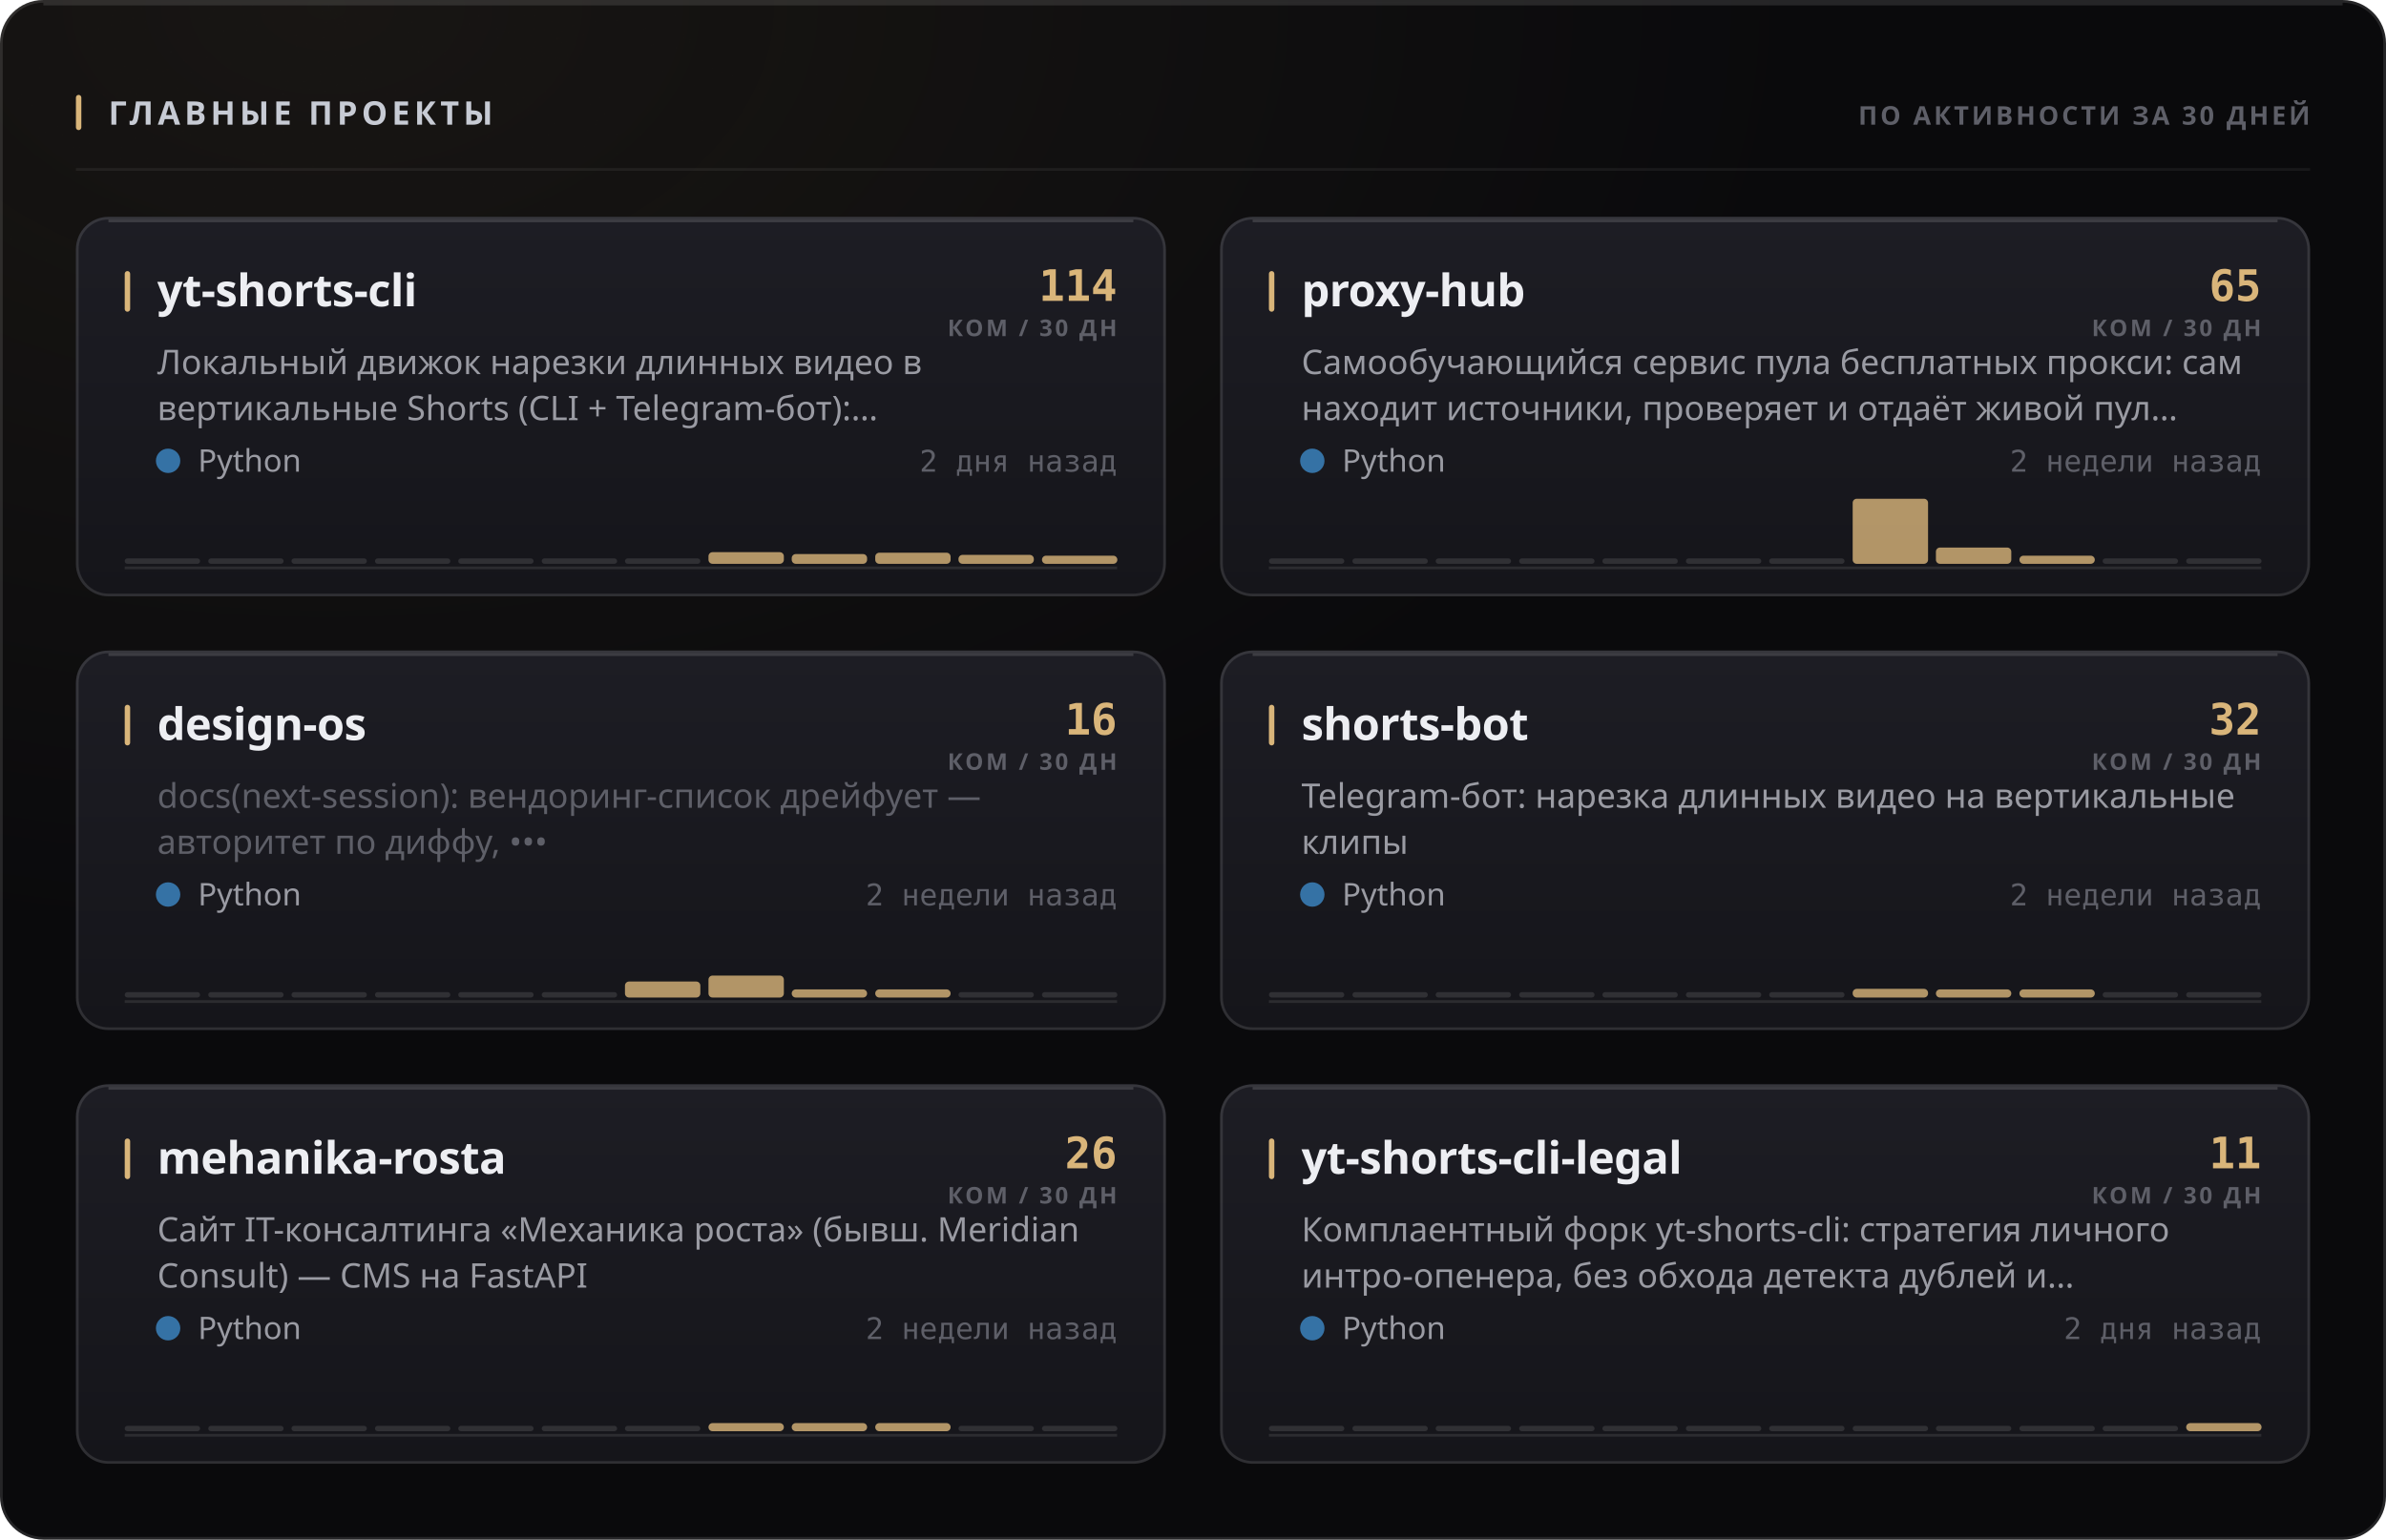
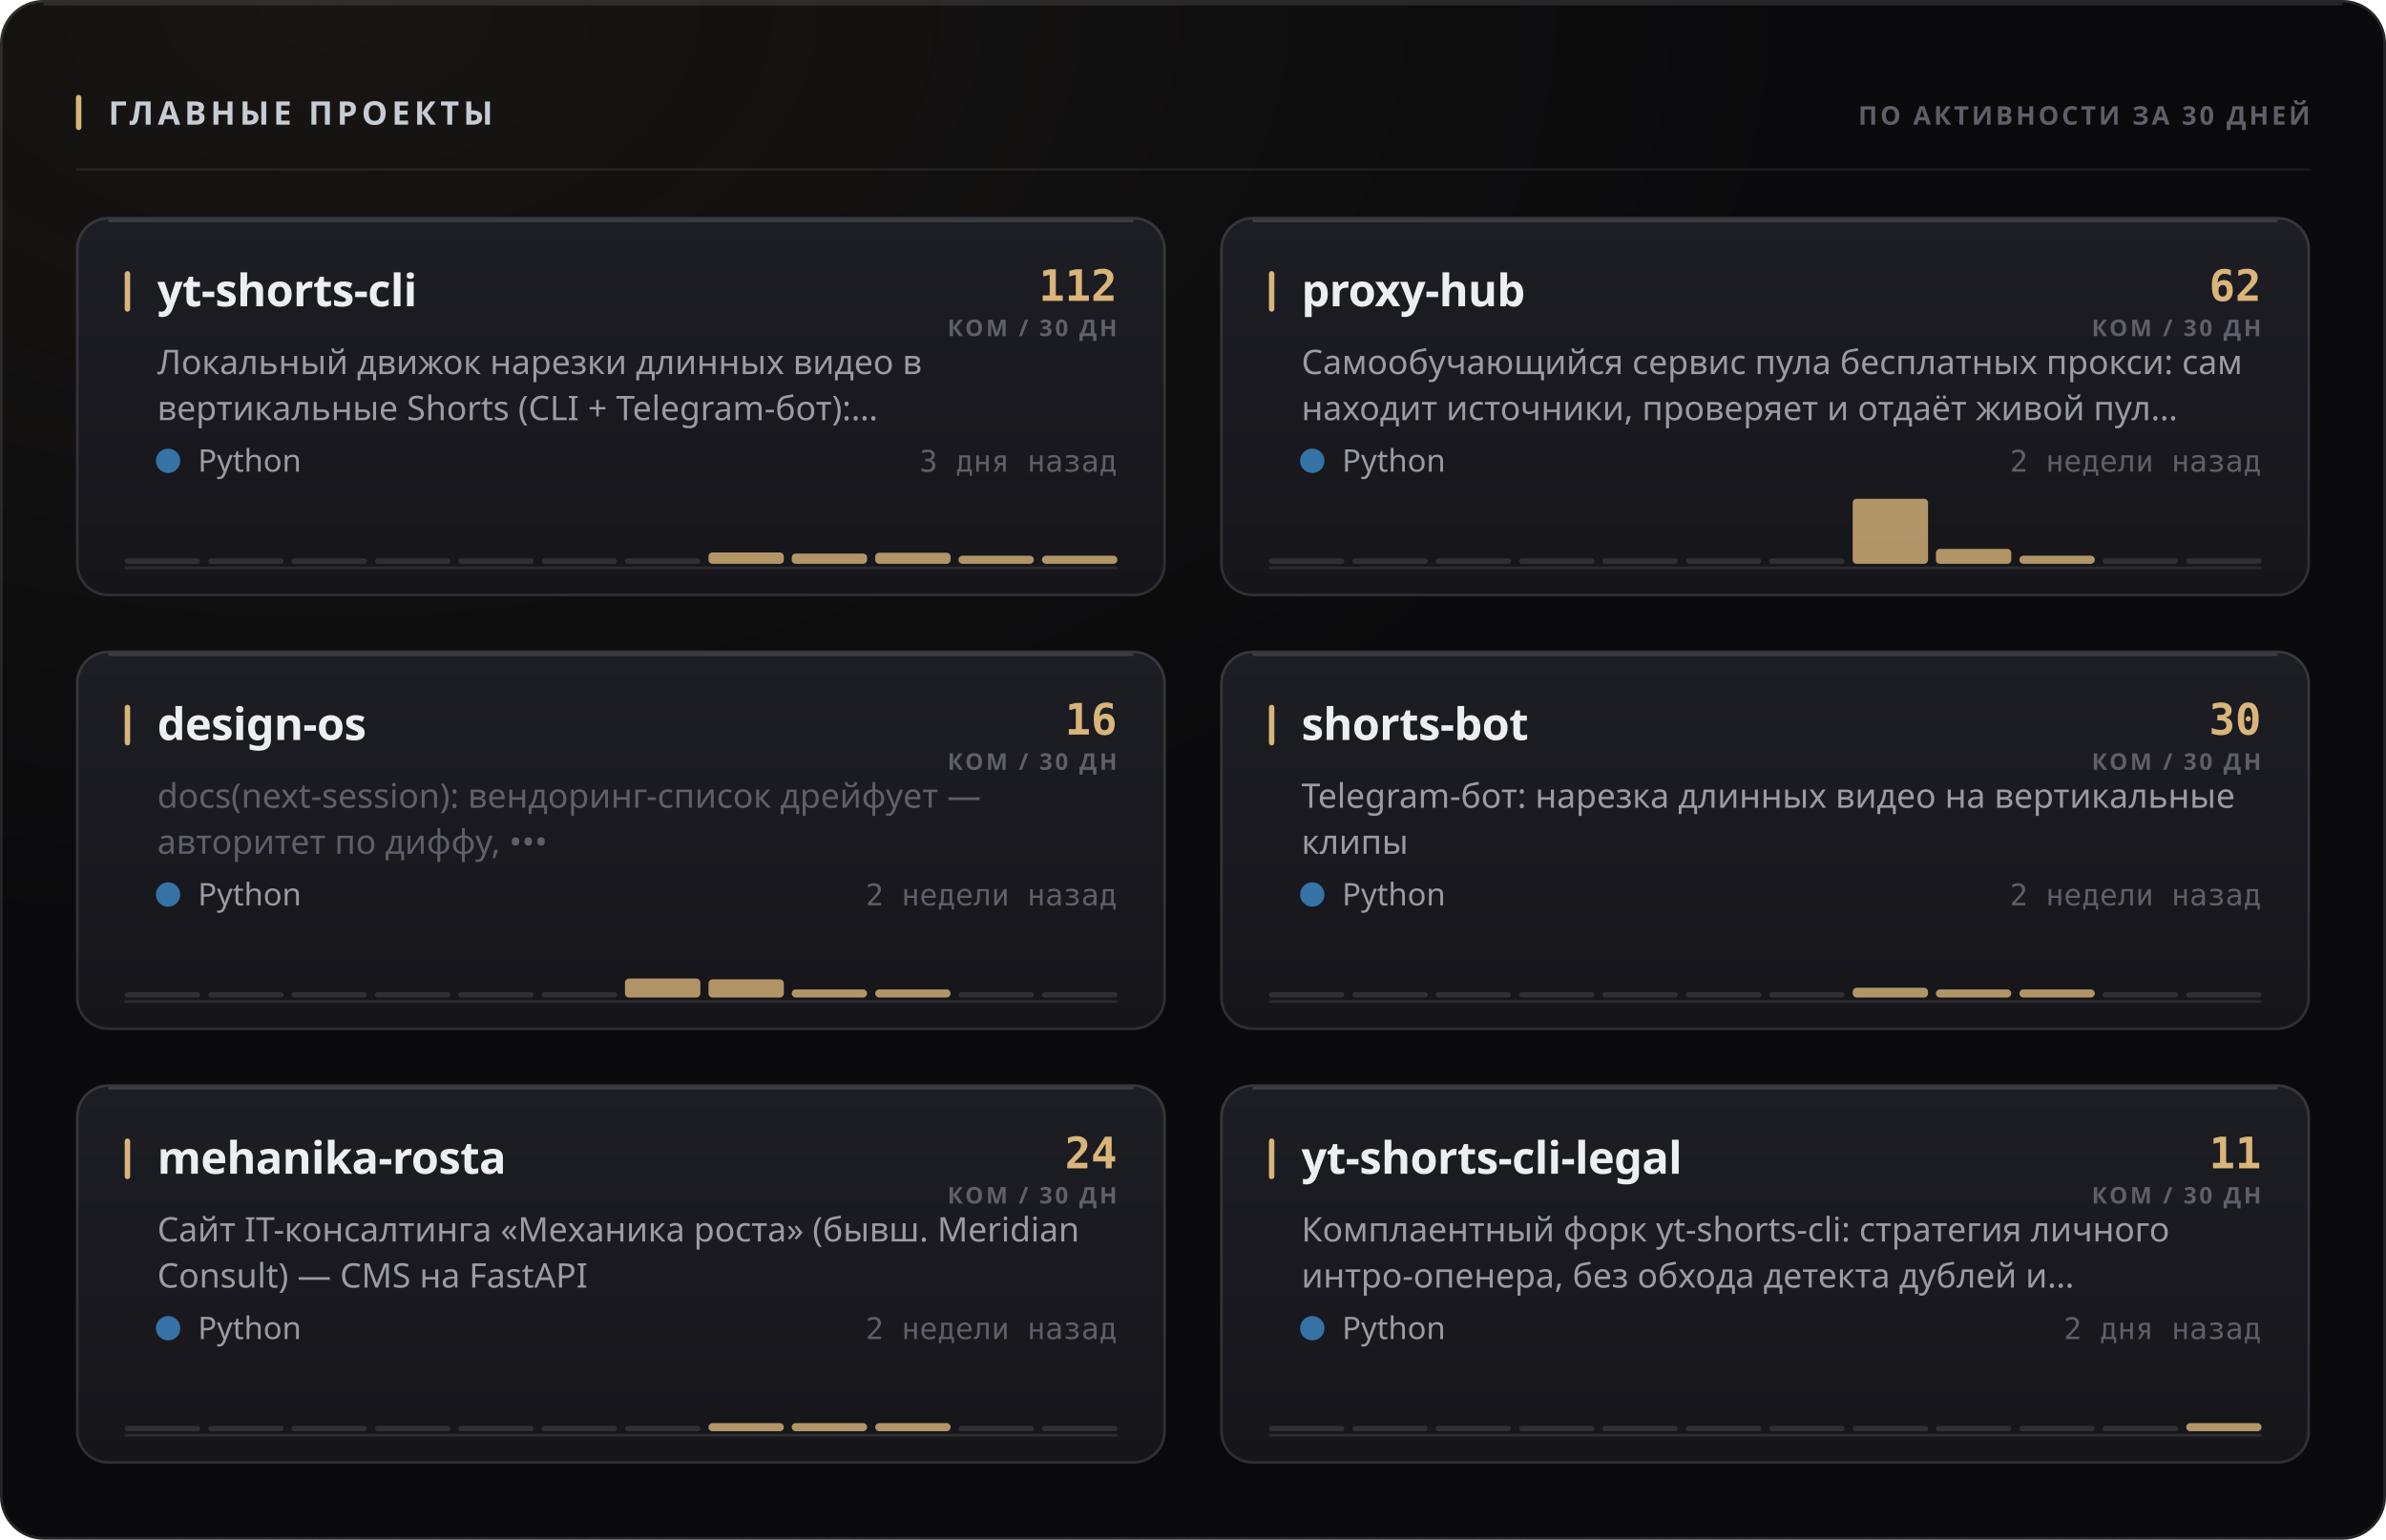
<svg xmlns="http://www.w3.org/2000/svg" width="880" height="568" viewBox="0 0 880 568" role="img">
  <style>
  text { font-family: -apple-system, BlinkMacSystemFont, 'Segoe UI', 'Noto Sans', Helvetica, Arial, sans-serif; }
  .mono { font-family: ui-monospace, 'SF Mono', 'Cascadia Mono', 'DejaVu Sans Mono', Menlo, Consolas, monospace; font-variant-numeric: tabular-nums; }
  .caps { letter-spacing: .1em; text-transform: uppercase; }

  @keyframes sheen  { from { transform: translateX(-120%); } to { transform: translateX(260%); } }
  @keyframes rise   { from { opacity: 0; transform: translateY(6px); } to { opacity: 1; transform: none; } }
  @keyframes slide  { from { opacity: 0; transform: translateX(-8px); } to { opacity: 1; transform: none; } }
  @keyframes grow   { from { transform: scaleY(0); } to { transform: scaleY(1); } }
  @keyframes widen  { from { transform: scaleX(0); } to { transform: scaleX(1); } }
  @keyframes draw   { from { stroke-dashoffset: 200; } to { stroke-dashoffset: 0; } }

  .sheen { animation: sheen 5.5s cubic-bezier(.45,0,.2,1) infinite; }
  .rise  { animation: rise .5s cubic-bezier(.16,1,.3,1) both; }
  .slide { animation: slide .42s cubic-bezier(.16,1,.3,1) both; }
  .bar   { transform-box: fill-box; transform-origin: 50% 100%;
           animation: grow .62s cubic-bezier(.16,1,.3,1) both; }
  .fill  { transform-box: fill-box; transform-origin: 0% 50%;
           animation: widen .8s cubic-bezier(.16,1,.3,1) both; }
  /* The hidden start state lives in the keyframes, never in the static rule.
     A renderer that ignores CSS animations then falls back to the FINISHED
     state — a drawn line, visible text — instead of an empty panel. */
  .spark { stroke-dasharray: 200;
           animation: draw 1.1s cubic-bezier(.16,1,.3,1) both; }

  @media (prefers-reduced-motion: reduce) {
    .sheen { animation: none; opacity: 0; }
    .rise, .slide, .bar, .fill, .spark { animation: none; opacity: 1; transform: none;
                                         stroke-dashoffset: 0; }
  }</style>
  <defs>
    <filter id="grain1" x="0" y="0" width="100%" height="100%">
      <feTurbulence type="fractalNoise" baseFrequency="0.82" numOctaves="3" stitchTiles="stitch" />
      <feColorMatrix type="saturate" values="0" />
    </filter>
    <radialGradient id="wash2" cx="14%" cy="0%" r="62%">
      <stop offset="0%" stop-color="#d9b57a" stop-opacity="0.07" />
      <stop offset="100%" stop-color="#d9b57a" stop-opacity="0" />
    </radialGradient>
    <linearGradient id="cardfill3" x1="0" y1="0" x2="0" y2="1">
      <stop offset="0%" stop-color="#1d1d24" />
      <stop offset="100%" stop-color="#15151a" />
    </linearGradient>
    <linearGradient id="cardfill4" x1="0" y1="0" x2="0" y2="1">
      <stop offset="0%" stop-color="#1d1d24" />
      <stop offset="100%" stop-color="#15151a" />
    </linearGradient>
    <linearGradient id="cardfill5" x1="0" y1="0" x2="0" y2="1">
      <stop offset="0%" stop-color="#1d1d24" />
      <stop offset="100%" stop-color="#15151a" />
    </linearGradient>
    <linearGradient id="cardfill6" x1="0" y1="0" x2="0" y2="1">
      <stop offset="0%" stop-color="#1d1d24" />
      <stop offset="100%" stop-color="#15151a" />
    </linearGradient>
    <linearGradient id="cardfill7" x1="0" y1="0" x2="0" y2="1">
      <stop offset="0%" stop-color="#1d1d24" />
      <stop offset="100%" stop-color="#15151a" />
    </linearGradient>
    <linearGradient id="cardfill8" x1="0" y1="0" x2="0" y2="1">
      <stop offset="0%" stop-color="#1d1d24" />
      <stop offset="100%" stop-color="#15151a" />
    </linearGradient>
  </defs>
  <rect width="880" height="568" rx="16" fill="#0a0a0c" />
  <rect width="880" height="568" rx="16" fill="url(#wash2)" />
  <rect width="880" height="568" rx="16" filter="url(#grain1)" opacity="0.05" style="mix-blend-mode:overlay" />
  <rect x=".5" y=".5" width="879" height="567" rx="15.5" fill="none" stroke="rgba(255,255,255,0.11)" />
  <path d="M16 1.5 H864" stroke="rgba(255,255,255,0.112)" stroke-width="1" fill="none" />
  <rect x="28" y="35" width="2" height="13" rx="1" fill="#d9b57a" />
  <text x="40" y="46" font-size="12" font-weight="700" fill="#c7cbd4" letter-spacing="0.13em">ГЛАВНЫЕ ПРОЕКТЫ</text>
  <text x="852" y="46" font-size="9.5" font-weight="600" fill="#5e5f68" text-anchor="end" letter-spacing="0.11em">ПО АКТИВНОСТИ ЗА 30 ДНЕЙ</text>
  <path d="M28 62.5 H852" stroke="rgba(255,255,255,0.06)" stroke-width="1" />
  <g class="rise" opacity="1" style="">
    <rect x="28" y="80" width="402" height="140" rx="12" fill="url(#cardfill3)" />
    <rect x="28.5" y="80.5" width="401" height="139" rx="11.5" fill="none" stroke="rgba(255,255,255,0.11)" />
    <path d="M40 81.5 H418" stroke="rgba(255,255,255,0.14)" stroke-width="1" fill="none" />
    <rect x="46" y="100" width="2" height="15" rx="1" fill="#d9b57a" />
    <text x="58" y="113" font-size="16.5" font-weight="700" fill="#edeef2" letter-spacing="-0.01em">yt-shorts-cli</text>
-     <text x="412" y="111" font-size="16" font-weight="700" fill="#d9b57a" text-anchor="end" class="mono">114</text>
+     <text x="412" y="111" font-size="16" font-weight="700" fill="#d9b57a" text-anchor="end" class="mono">112</text>
    <text x="412" y="124" font-size="8.5" font-weight="600" fill="#5e5f68" text-anchor="end" letter-spacing="0.11em">КОМ / 30 ДН</text>
    <text x="58" y="138" font-size="12.5" font-weight="400" fill="#9a9ba3">Локальный движок нарезки длинных видео в</text>
    <text x="58" y="155" font-size="12.5" font-weight="400" fill="#9a9ba3">вертикальные Shorts (CLI + Telegram-бот):…</text>
    <circle cx="62" cy="170" r="4.5" fill="#3572A5" />
    <text x="73" y="174" font-size="11.5" font-weight="400" fill="#9a9ba3">Python</text>
-     <text x="412" y="174" font-size="11" font-weight="400" fill="#5e5f68" text-anchor="end" class="mono">2 дня назад</text>
+     <text x="412" y="174" font-size="11" font-weight="400" fill="#5e5f68" text-anchor="end" class="mono">3 дня назад</text>
    <path d="M46 209.5 H412" stroke="rgba(255,255,255,0.096)" stroke-width="1" />
    <g class="bar" style="animation-delay:0.18s">
      <rect x="46.0" y="206.0" width="27.8" height="2" rx="1" fill="rgba(255,255,255,0.11)" />
      <rect x="76.8" y="206.0" width="27.8" height="2" rx="1" fill="rgba(255,255,255,0.11)" />
      <rect x="107.5" y="206.0" width="27.8" height="2" rx="1" fill="rgba(255,255,255,0.11)" />
      <rect x="138.3" y="206.0" width="27.8" height="2" rx="1" fill="rgba(255,255,255,0.11)" />
      <rect x="169.0" y="206.0" width="27.8" height="2" rx="1" fill="rgba(255,255,255,0.11)" />
      <rect x="199.8" y="206.0" width="27.8" height="2" rx="1" fill="rgba(255,255,255,0.11)" />
      <rect x="230.5" y="206.0" width="27.8" height="2" rx="1" fill="rgba(255,255,255,0.11)" />
-       <rect x="261.3" y="203.7" width="27.8" height="4.3" rx="1.5" fill="#d9b57a" opacity="0.8" />
-       <rect x="292.0" y="204.4" width="27.8" height="3.6" rx="1.5" fill="#d9b57a" opacity="0.8" />
+       <rect x="261.3" y="203.8" width="27.8" height="4.2" rx="1.5" fill="#d9b57a" opacity="0.8" />
+       <rect x="292.0" y="204.2" width="27.8" height="3.8" rx="1.5" fill="#d9b57a" opacity="0.8" />
      <rect x="322.8" y="203.9" width="27.8" height="4.1" rx="1.5" fill="#d9b57a" opacity="0.8" />
-       <rect x="353.5" y="204.7" width="27.8" height="3.3" rx="1.5" fill="#d9b57a" opacity="0.8" />
+       <rect x="353.5" y="205.0" width="27.8" height="3.0" rx="1.5" fill="#d9b57a" opacity="0.8" />
      <rect x="384.3" y="205.0" width="27.8" height="3.0" rx="1.5" fill="#d9b57a" opacity="0.8" />
    </g>
  </g>
  <g class="rise" opacity="1" style=" animation-delay:0.055s;">
    <rect x="450" y="80" width="402" height="140" rx="12" fill="url(#cardfill4)" />
    <rect x="450.5" y="80.5" width="401" height="139" rx="11.5" fill="none" stroke="rgba(255,255,255,0.11)" />
    <path d="M462 81.5 H840" stroke="rgba(255,255,255,0.14)" stroke-width="1" fill="none" />
    <rect x="468" y="100" width="2" height="15" rx="1" fill="#d9b57a" />
    <text x="480" y="113" font-size="16.5" font-weight="700" fill="#edeef2" letter-spacing="-0.01em">proxy-hub</text>
-     <text x="834" y="111" font-size="16" font-weight="700" fill="#d9b57a" text-anchor="end" class="mono">65</text>
+     <text x="834" y="111" font-size="16" font-weight="700" fill="#d9b57a" text-anchor="end" class="mono">62</text>
    <text x="834" y="124" font-size="8.5" font-weight="600" fill="#5e5f68" text-anchor="end" letter-spacing="0.11em">КОМ / 30 ДН</text>
    <text x="480" y="138" font-size="12.5" font-weight="400" fill="#9a9ba3">Самообучающийся сервис пула бесплатных прокси: сам</text>
    <text x="480" y="155" font-size="12.5" font-weight="400" fill="#9a9ba3">находит источники, проверяет и отдаёт живой пул…</text>
    <circle cx="484" cy="170" r="4.5" fill="#3572A5" />
    <text x="495" y="174" font-size="11.5" font-weight="400" fill="#9a9ba3">Python</text>
    <text x="834" y="174" font-size="11" font-weight="400" fill="#5e5f68" text-anchor="end" class="mono">2 недели назад</text>
    <path d="M468 209.5 H834" stroke="rgba(255,255,255,0.096)" stroke-width="1" />
    <g class="bar" style="animation-delay:0.24s">
      <rect x="468.0" y="206.0" width="27.8" height="2" rx="1" fill="rgba(255,255,255,0.11)" />
      <rect x="498.8" y="206.0" width="27.8" height="2" rx="1" fill="rgba(255,255,255,0.11)" />
      <rect x="529.5" y="206.0" width="27.8" height="2" rx="1" fill="rgba(255,255,255,0.11)" />
      <rect x="560.3" y="206.0" width="27.8" height="2" rx="1" fill="rgba(255,255,255,0.11)" />
      <rect x="591.0" y="206.0" width="27.8" height="2" rx="1" fill="rgba(255,255,255,0.11)" />
      <rect x="621.8" y="206.0" width="27.8" height="2" rx="1" fill="rgba(255,255,255,0.11)" />
      <rect x="652.5" y="206.0" width="27.8" height="2" rx="1" fill="rgba(255,255,255,0.11)" />
      <rect x="683.3" y="184.0" width="27.8" height="24.0" rx="1.5" fill="#d9b57a" opacity="0.8" />
-       <rect x="714.0" y="202.0" width="27.8" height="6.0" rx="1.5" fill="#d9b57a" opacity="0.8" />
+       <rect x="714.0" y="202.5" width="27.8" height="5.5" rx="1.5" fill="#d9b57a" opacity="0.8" />
      <rect x="744.8" y="205.0" width="27.8" height="3.0" rx="1.5" fill="#d9b57a" opacity="0.8" />
      <rect x="775.5" y="206.0" width="27.8" height="2" rx="1" fill="rgba(255,255,255,0.11)" />
      <rect x="806.3" y="206.0" width="27.8" height="2" rx="1" fill="rgba(255,255,255,0.11)" />
    </g>
  </g>
  <g class="rise" opacity="1" style=" animation-delay:0.110s;">
    <rect x="28" y="240" width="402" height="140" rx="12" fill="url(#cardfill5)" />
    <rect x="28.5" y="240.5" width="401" height="139" rx="11.5" fill="none" stroke="rgba(255,255,255,0.11)" />
    <path d="M40 241.5 H418" stroke="rgba(255,255,255,0.14)" stroke-width="1" fill="none" />
    <rect x="46" y="260" width="2" height="15" rx="1" fill="#d9b57a" />
    <text x="58" y="273" font-size="16.5" font-weight="700" fill="#edeef2" letter-spacing="-0.01em">design-os</text>
    <text x="412" y="271" font-size="16" font-weight="700" fill="#d9b57a" text-anchor="end" class="mono">16</text>
    <text x="412" y="284" font-size="8.5" font-weight="600" fill="#5e5f68" text-anchor="end" letter-spacing="0.11em">КОМ / 30 ДН</text>
    <text x="58" y="298" font-size="12.5" font-weight="400" fill="#5e5f68">docs(next-session): вендоринг-список дрейфует —</text>
    <text x="58" y="315" font-size="12.5" font-weight="400" fill="#5e5f68">авторитет по диффу, •••</text>
    <circle cx="62" cy="330" r="4.5" fill="#3572A5" />
    <text x="73" y="334" font-size="11.5" font-weight="400" fill="#9a9ba3">Python</text>
    <text x="412" y="334" font-size="11" font-weight="400" fill="#5e5f68" text-anchor="end" class="mono">2 недели назад</text>
    <path d="M46 369.5 H412" stroke="rgba(255,255,255,0.096)" stroke-width="1" />
    <g class="bar" style="animation-delay:0.3s">
      <rect x="46.0" y="366.0" width="27.8" height="2" rx="1" fill="rgba(255,255,255,0.11)" />
      <rect x="76.8" y="366.0" width="27.8" height="2" rx="1" fill="rgba(255,255,255,0.11)" />
      <rect x="107.5" y="366.0" width="27.8" height="2" rx="1" fill="rgba(255,255,255,0.11)" />
      <rect x="138.3" y="366.0" width="27.8" height="2" rx="1" fill="rgba(255,255,255,0.11)" />
      <rect x="169.0" y="366.0" width="27.8" height="2" rx="1" fill="rgba(255,255,255,0.11)" />
      <rect x="199.8" y="366.0" width="27.8" height="2" rx="1" fill="rgba(255,255,255,0.11)" />
-       <rect x="230.5" y="362.1" width="27.8" height="5.9" rx="1.5" fill="#d9b57a" opacity="0.8" />
-       <rect x="261.3" y="359.9" width="27.8" height="8.1" rx="1.5" fill="#d9b57a" opacity="0.8" />
+       <rect x="230.5" y="361.0" width="27.8" height="7.0" rx="1.5" fill="#d9b57a" opacity="0.8" />
+       <rect x="261.3" y="361.3" width="27.8" height="6.7" rx="1.5" fill="#d9b57a" opacity="0.8" />
      <rect x="292.0" y="365.0" width="27.8" height="3.0" rx="1.5" fill="#d9b57a" opacity="0.8" />
      <rect x="322.8" y="365.0" width="27.8" height="3.0" rx="1.5" fill="#d9b57a" opacity="0.8" />
      <rect x="353.5" y="366.0" width="27.8" height="2" rx="1" fill="rgba(255,255,255,0.11)" />
      <rect x="384.3" y="366.0" width="27.8" height="2" rx="1" fill="rgba(255,255,255,0.11)" />
    </g>
  </g>
  <g class="rise" opacity="1" style=" animation-delay:0.165s;">
    <rect x="450" y="240" width="402" height="140" rx="12" fill="url(#cardfill6)" />
    <rect x="450.5" y="240.5" width="401" height="139" rx="11.5" fill="none" stroke="rgba(255,255,255,0.11)" />
    <path d="M462 241.5 H840" stroke="rgba(255,255,255,0.14)" stroke-width="1" fill="none" />
    <rect x="468" y="260" width="2" height="15" rx="1" fill="#d9b57a" />
    <text x="480" y="273" font-size="16.5" font-weight="700" fill="#edeef2" letter-spacing="-0.01em">shorts-bot</text>
-     <text x="834" y="271" font-size="16" font-weight="700" fill="#d9b57a" text-anchor="end" class="mono">32</text>
+     <text x="834" y="271" font-size="16" font-weight="700" fill="#d9b57a" text-anchor="end" class="mono">30</text>
    <text x="834" y="284" font-size="8.5" font-weight="600" fill="#5e5f68" text-anchor="end" letter-spacing="0.11em">КОМ / 30 ДН</text>
    <text x="480" y="298" font-size="12.5" font-weight="400" fill="#9a9ba3">Telegram-бот: нарезка длинных видео на вертикальные</text>
    <text x="480" y="315" font-size="12.5" font-weight="400" fill="#9a9ba3">клипы</text>
    <circle cx="484" cy="330" r="4.5" fill="#3572A5" />
    <text x="495" y="334" font-size="11.5" font-weight="400" fill="#9a9ba3">Python</text>
    <text x="834" y="334" font-size="11" font-weight="400" fill="#5e5f68" text-anchor="end" class="mono">2 недели назад</text>
    <path d="M468 369.5 H834" stroke="rgba(255,255,255,0.096)" stroke-width="1" />
    <g class="bar" style="animation-delay:0.36s">
      <rect x="468.0" y="366.0" width="27.8" height="2" rx="1" fill="rgba(255,255,255,0.11)" />
      <rect x="498.8" y="366.0" width="27.8" height="2" rx="1" fill="rgba(255,255,255,0.11)" />
      <rect x="529.5" y="366.0" width="27.8" height="2" rx="1" fill="rgba(255,255,255,0.11)" />
      <rect x="560.3" y="366.0" width="27.8" height="2" rx="1" fill="rgba(255,255,255,0.11)" />
      <rect x="591.0" y="366.0" width="27.8" height="2" rx="1" fill="rgba(255,255,255,0.11)" />
      <rect x="621.8" y="366.0" width="27.8" height="2" rx="1" fill="rgba(255,255,255,0.11)" />
      <rect x="652.5" y="366.0" width="27.8" height="2" rx="1" fill="rgba(255,255,255,0.11)" />
-       <rect x="683.3" y="364.8" width="27.8" height="3.2" rx="1.5" fill="#d9b57a" opacity="0.8" />
+       <rect x="683.3" y="364.4" width="27.8" height="3.6" rx="1.5" fill="#d9b57a" opacity="0.8" />
      <rect x="714.0" y="365.0" width="27.8" height="3.0" rx="1.5" fill="#d9b57a" opacity="0.8" />
      <rect x="744.8" y="365.0" width="27.8" height="3.0" rx="1.5" fill="#d9b57a" opacity="0.8" />
      <rect x="775.5" y="366.0" width="27.8" height="2" rx="1" fill="rgba(255,255,255,0.11)" />
      <rect x="806.3" y="366.0" width="27.8" height="2" rx="1" fill="rgba(255,255,255,0.11)" />
    </g>
  </g>
  <g class="rise" opacity="1" style=" animation-delay:0.220s;">
    <rect x="28" y="400" width="402" height="140" rx="12" fill="url(#cardfill7)" />
    <rect x="28.5" y="400.5" width="401" height="139" rx="11.5" fill="none" stroke="rgba(255,255,255,0.11)" />
    <path d="M40 401.5 H418" stroke="rgba(255,255,255,0.14)" stroke-width="1" fill="none" />
    <rect x="46" y="420" width="2" height="15" rx="1" fill="#d9b57a" />
    <text x="58" y="433" font-size="16.5" font-weight="700" fill="#edeef2" letter-spacing="-0.01em">mehanika-rosta</text>
-     <text x="412" y="431" font-size="16" font-weight="700" fill="#d9b57a" text-anchor="end" class="mono">26</text>
+     <text x="412" y="431" font-size="16" font-weight="700" fill="#d9b57a" text-anchor="end" class="mono">24</text>
    <text x="412" y="444" font-size="8.5" font-weight="600" fill="#5e5f68" text-anchor="end" letter-spacing="0.11em">КОМ / 30 ДН</text>
    <text x="58" y="458" font-size="12.5" font-weight="400" fill="#9a9ba3">Сайт IT-консалтинга «Механика роста» (бывш. Meridian</text>
    <text x="58" y="475" font-size="12.5" font-weight="400" fill="#9a9ba3">Consult) — CMS на FastAPI</text>
    <circle cx="62" cy="490" r="4.5" fill="#3572A5" />
    <text x="73" y="494" font-size="11.5" font-weight="400" fill="#9a9ba3">Python</text>
    <text x="412" y="494" font-size="11" font-weight="400" fill="#5e5f68" text-anchor="end" class="mono">2 недели назад</text>
    <path d="M46 529.5 H412" stroke="rgba(255,255,255,0.096)" stroke-width="1" />
    <g class="bar" style="animation-delay:0.42s">
      <rect x="46.0" y="526.0" width="27.8" height="2" rx="1" fill="rgba(255,255,255,0.11)" />
      <rect x="76.8" y="526.0" width="27.8" height="2" rx="1" fill="rgba(255,255,255,0.11)" />
      <rect x="107.5" y="526.0" width="27.8" height="2" rx="1" fill="rgba(255,255,255,0.11)" />
      <rect x="138.3" y="526.0" width="27.8" height="2" rx="1" fill="rgba(255,255,255,0.11)" />
      <rect x="169.0" y="526.0" width="27.8" height="2" rx="1" fill="rgba(255,255,255,0.11)" />
      <rect x="199.8" y="526.0" width="27.8" height="2" rx="1" fill="rgba(255,255,255,0.11)" />
      <rect x="230.5" y="526.0" width="27.8" height="2" rx="1" fill="rgba(255,255,255,0.11)" />
      <rect x="261.3" y="525.0" width="27.8" height="3.0" rx="1.5" fill="#d9b57a" opacity="0.8" />
      <rect x="292.0" y="525.0" width="27.8" height="3.0" rx="1.5" fill="#d9b57a" opacity="0.8" />
      <rect x="322.8" y="525.0" width="27.8" height="3.0" rx="1.5" fill="#d9b57a" opacity="0.8" />
      <rect x="353.5" y="526.0" width="27.8" height="2" rx="1" fill="rgba(255,255,255,0.11)" />
      <rect x="384.3" y="526.0" width="27.8" height="2" rx="1" fill="rgba(255,255,255,0.11)" />
    </g>
  </g>
  <g class="rise" opacity="1" style=" animation-delay:0.275s;">
    <rect x="450" y="400" width="402" height="140" rx="12" fill="url(#cardfill8)" />
    <rect x="450.5" y="400.5" width="401" height="139" rx="11.5" fill="none" stroke="rgba(255,255,255,0.11)" />
    <path d="M462 401.5 H840" stroke="rgba(255,255,255,0.14)" stroke-width="1" fill="none" />
    <rect x="468" y="420" width="2" height="15" rx="1" fill="#d9b57a" />
    <text x="480" y="433" font-size="16.5" font-weight="700" fill="#edeef2" letter-spacing="-0.01em">yt-shorts-cli-legal</text>
    <text x="834" y="431" font-size="16" font-weight="700" fill="#d9b57a" text-anchor="end" class="mono">11</text>
    <text x="834" y="444" font-size="8.5" font-weight="600" fill="#5e5f68" text-anchor="end" letter-spacing="0.11em">КОМ / 30 ДН</text>
    <text x="480" y="458" font-size="12.5" font-weight="400" fill="#9a9ba3">Комплаентный форк yt-shorts-cli: стратегия личного</text>
    <text x="480" y="475" font-size="12.5" font-weight="400" fill="#9a9ba3">интро-опенера, без обхода детекта дублей и…</text>
    <circle cx="484" cy="490" r="4.5" fill="#3572A5" />
    <text x="495" y="494" font-size="11.5" font-weight="400" fill="#9a9ba3">Python</text>
    <text x="834" y="494" font-size="11" font-weight="400" fill="#5e5f68" text-anchor="end" class="mono">2 дня назад</text>
    <path d="M468 529.5 H834" stroke="rgba(255,255,255,0.096)" stroke-width="1" />
    <g class="bar" style="animation-delay:0.48s">
      <rect x="468.0" y="526.0" width="27.8" height="2" rx="1" fill="rgba(255,255,255,0.11)" />
      <rect x="498.8" y="526.0" width="27.8" height="2" rx="1" fill="rgba(255,255,255,0.11)" />
      <rect x="529.5" y="526.0" width="27.8" height="2" rx="1" fill="rgba(255,255,255,0.11)" />
      <rect x="560.3" y="526.0" width="27.8" height="2" rx="1" fill="rgba(255,255,255,0.11)" />
      <rect x="591.0" y="526.0" width="27.8" height="2" rx="1" fill="rgba(255,255,255,0.11)" />
      <rect x="621.8" y="526.0" width="27.8" height="2" rx="1" fill="rgba(255,255,255,0.11)" />
      <rect x="652.5" y="526.0" width="27.8" height="2" rx="1" fill="rgba(255,255,255,0.11)" />
      <rect x="683.3" y="526.0" width="27.8" height="2" rx="1" fill="rgba(255,255,255,0.11)" />
      <rect x="714.0" y="526.0" width="27.8" height="2" rx="1" fill="rgba(255,255,255,0.11)" />
      <rect x="744.8" y="526.0" width="27.8" height="2" rx="1" fill="rgba(255,255,255,0.11)" />
      <rect x="775.5" y="526.0" width="27.8" height="2" rx="1" fill="rgba(255,255,255,0.11)" />
      <rect x="806.3" y="525.0" width="27.8" height="3.0" rx="1.5" fill="#d9b57a" opacity="0.8" />
    </g>
  </g>
</svg>
